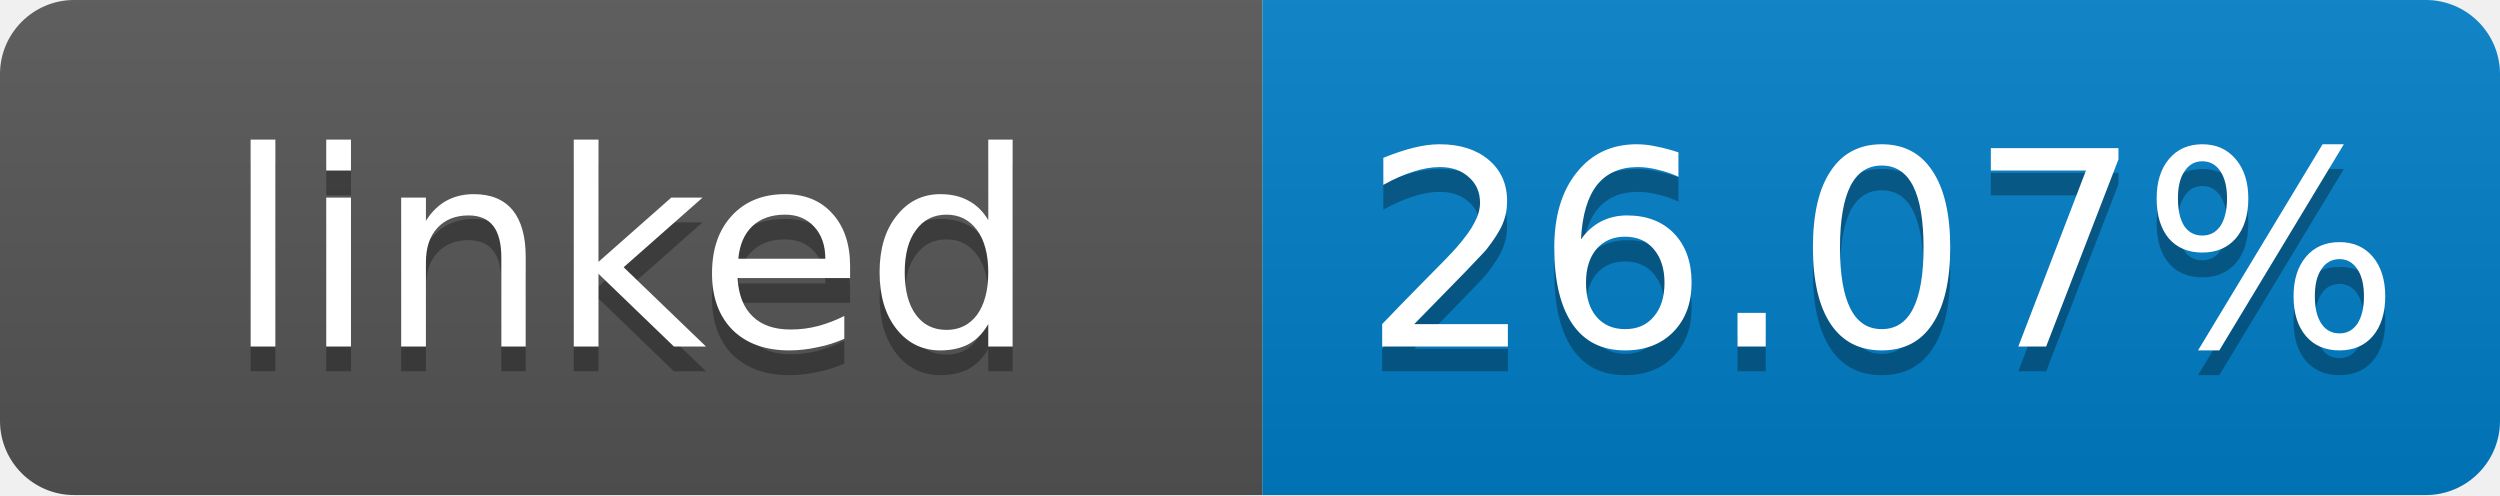
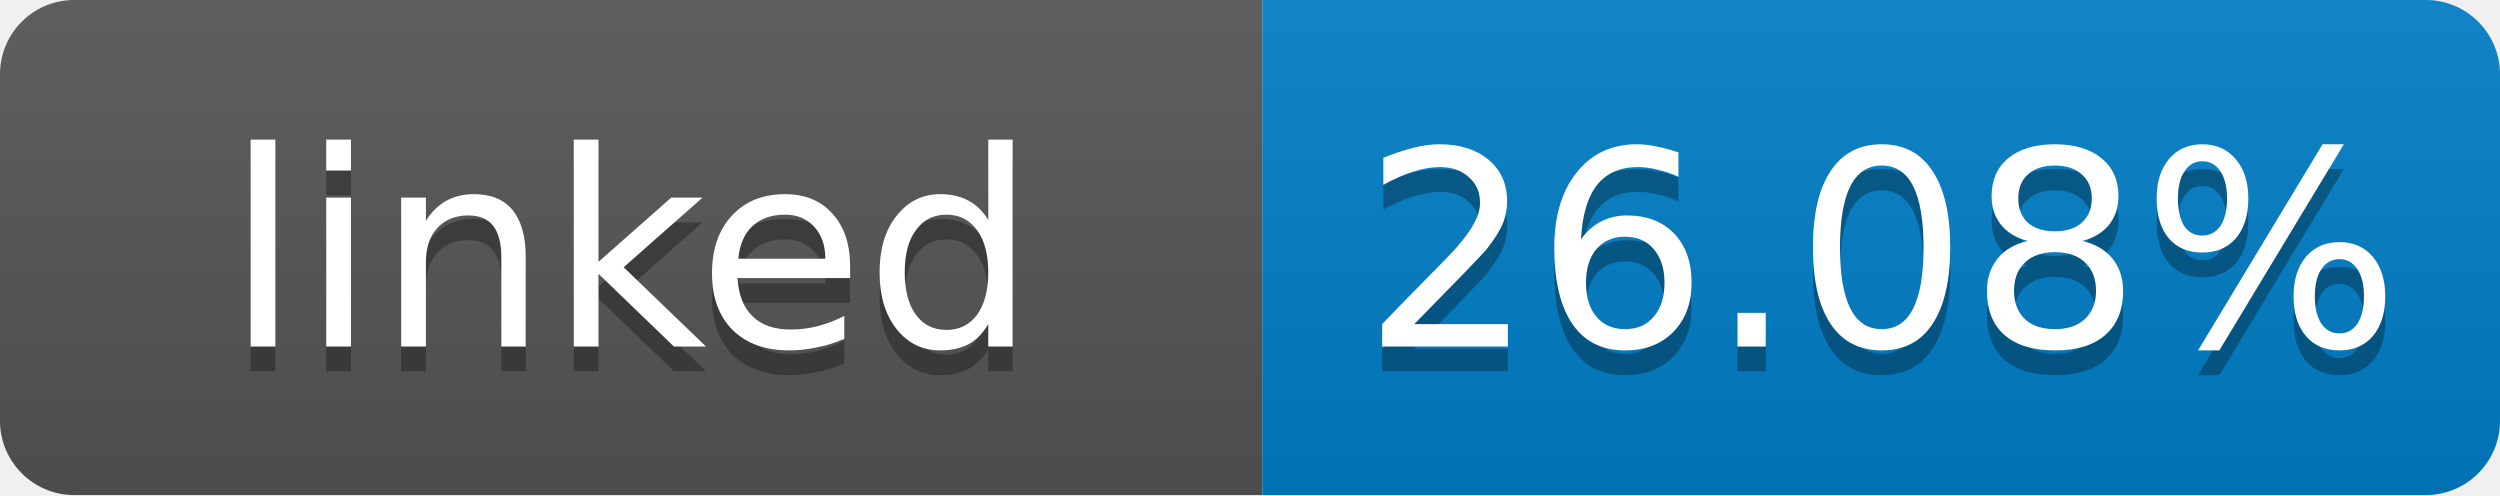
- <svg xmlns="http://www.w3.org/2000/svg" width="101" height="20" role="img" aria-label="linked: 26.07%">
+ <svg xmlns="http://www.w3.org/2000/svg" width="101" height="20" role="img" aria-label="linked: 26.08%">
  <linearGradient id="s" x2="0" y2="100%">
    <stop offset="0" stop-color="#bbb" stop-opacity=".1" />
    <stop offset="1" stop-opacity=".1" />
  </linearGradient>
  <clipPath id="r">
    <rect width="101" height="20" rx="3" fill="#fff" />
  </clipPath>
  <g clip-path="url(#r)">
    <rect width="51" height="20" fill="#555" />
    <rect x="51" width="50" height="20" fill="#007ec6" />
    <rect width="101" height="20" fill="url(#s)" />
  </g>
  <g fill="#fff" text-anchor="middle" font-family="Verdana,Geneva,DejaVu Sans,sans-serif" font-size="11">
    <text x="25.5" y="15" fill="#010101" fill-opacity=".3">linked</text>
    <text x="25.5" y="14">linked</text>
-     <text x="76" y="15" fill="#010101" fill-opacity=".3">26.07%</text>
-     <text x="76" y="14">26.07%</text>
+     <text x="76" y="15" fill="#010101" fill-opacity=".3">26.08%</text>
+     <text x="76" y="14">26.08%</text>
  </g>
</svg>
